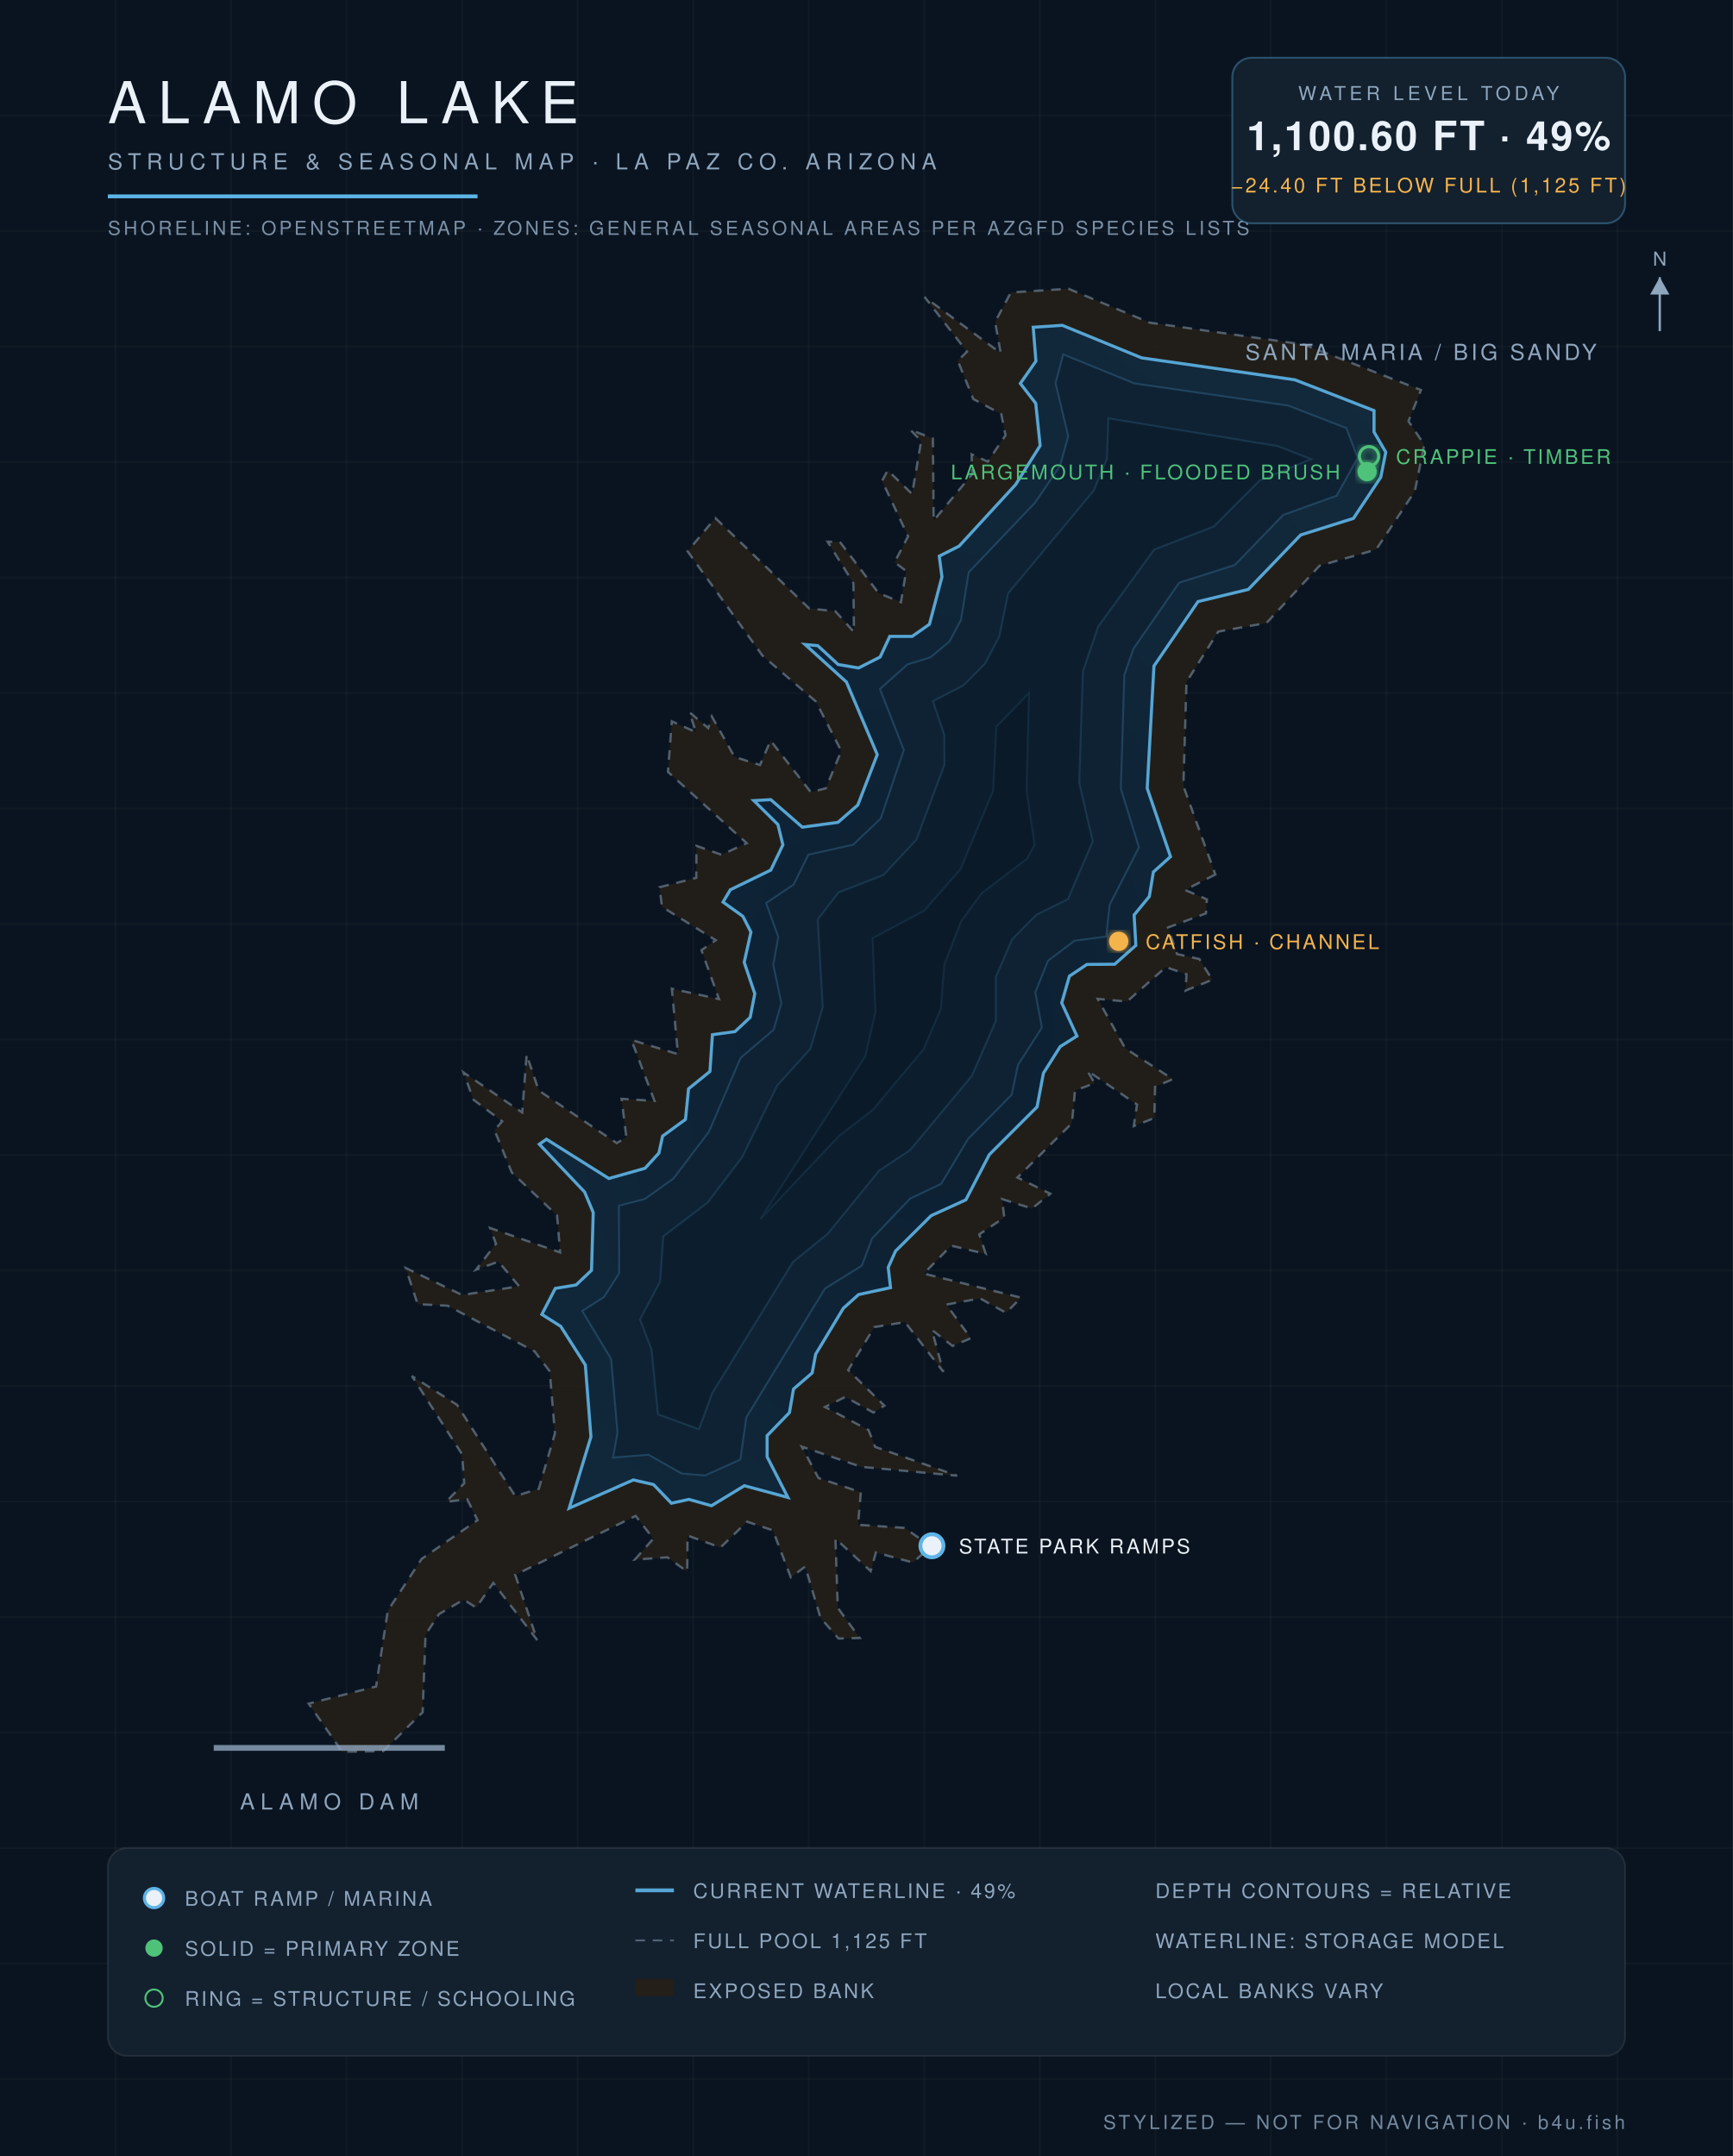
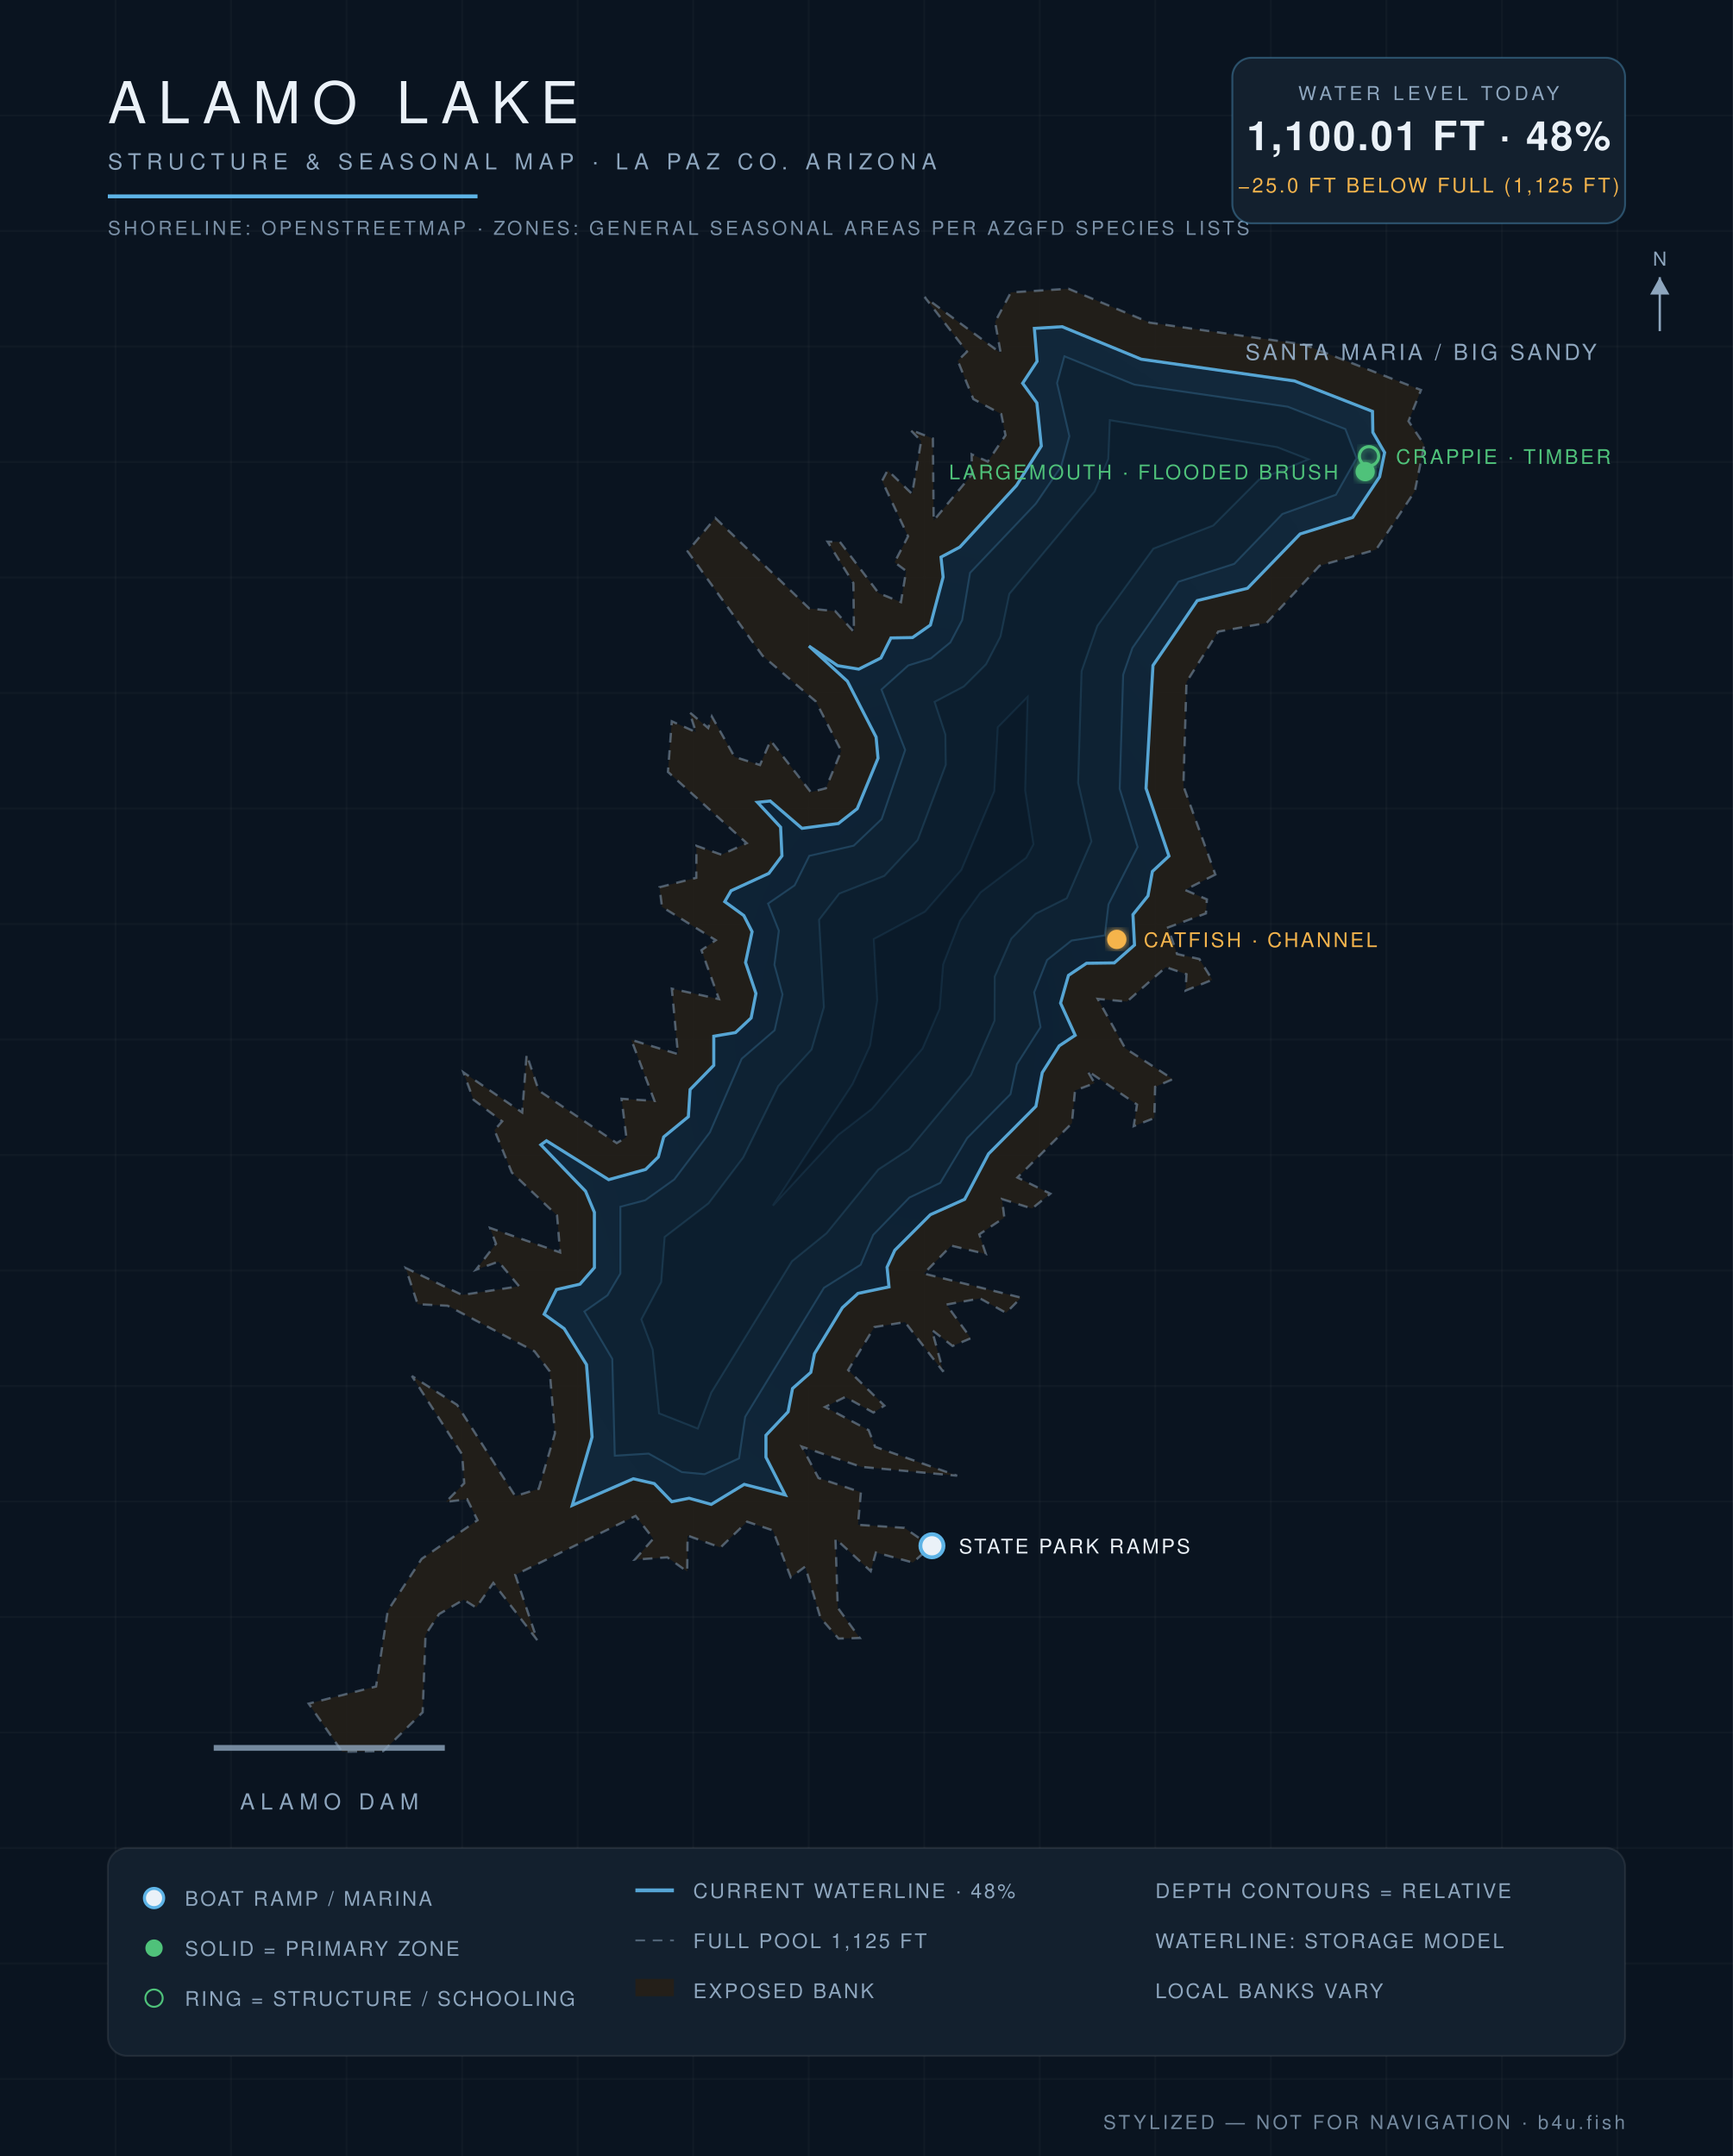
<svg xmlns="http://www.w3.org/2000/svg" viewBox="0 0 900 1120" font-family="Helvetica,Arial,sans-serif">
  <defs>
    <radialGradient id="wg" cx="45%" cy="60%" r="80%">
      <stop offset="0%" stop-color="#0c1f31" />
      <stop offset="55%" stop-color="#102639" />
      <stop offset="100%" stop-color="#13293c" />
    </radialGradient>
    <filter id="glow">
      <feGaussianBlur stdDeviation="2.2" result="b" />
      <feMerge>
        <feMergeNode in="b" />
        <feMergeNode in="SourceGraphic" />
      </feMerge>
    </filter>
  </defs>
  <rect width="900" height="1120" fill="#0a1420" />
  <g stroke="#ffffff" stroke-opacity="0.025">
    <line x1="60" y1="0" x2="60" y2="1120" />
    <line x1="120" y1="0" x2="120" y2="1120" />
    <line x1="180" y1="0" x2="180" y2="1120" />
    <line x1="240" y1="0" x2="240" y2="1120" />
    <line x1="300" y1="0" x2="300" y2="1120" />
    <line x1="360" y1="0" x2="360" y2="1120" />
    <line x1="420" y1="0" x2="420" y2="1120" />
    <line x1="480" y1="0" x2="480" y2="1120" />
    <line x1="540" y1="0" x2="540" y2="1120" />
    <line x1="600" y1="0" x2="600" y2="1120" />
    <line x1="660" y1="0" x2="660" y2="1120" />
    <line x1="720" y1="0" x2="720" y2="1120" />
    <line x1="780" y1="0" x2="780" y2="1120" />
    <line x1="840" y1="0" x2="840" y2="1120" />
    <line x1="0" y1="60" x2="900" y2="60" />
    <line x1="0" y1="120" x2="900" y2="120" />
    <line x1="0" y1="180" x2="900" y2="180" />
    <line x1="0" y1="240" x2="900" y2="240" />
    <line x1="0" y1="300" x2="900" y2="300" />
    <line x1="0" y1="360" x2="900" y2="360" />
    <line x1="0" y1="420" x2="900" y2="420" />
    <line x1="0" y1="480" x2="900" y2="480" />
    <line x1="0" y1="540" x2="900" y2="540" />
    <line x1="0" y1="600" x2="900" y2="600" />
    <line x1="0" y1="660" x2="900" y2="660" />
    <line x1="0" y1="720" x2="900" y2="720" />
    <line x1="0" y1="780" x2="900" y2="780" />
    <line x1="0" y1="840" x2="900" y2="840" />
    <line x1="0" y1="900" x2="900" y2="900" />
    <line x1="0" y1="960" x2="900" y2="960" />
    <line x1="0" y1="1020" x2="900" y2="1020" />
    <line x1="0" y1="1080" x2="900" y2="1080" />
  </g>
  <path d="M 631.2,454.3 L 615.4,462.3 L 626.8,467.2 L 626.3,474.5 L 606.6,481.8 L 611.3,495.6 L 622.9,498.2 L 629.6,509.0 L 615.7,514.6 L 616.2,506.1 L 605.5,502.4 L 585.3,520.3 L 570.1,518.9 L 584.4,544.6 L 609.1,560.6 L 599.9,564.6 L 599.5,580.8 L 588.8,585.0 L 590.5,573.8 L 564.7,556.2 L 568.5,562.7 L 558.3,566.5 L 556.7,583.5 L 528.4,611.7 L 545.5,620.1 L 536.0,627.8 L 520.4,622.9 L 521.6,632.5 L 508.6,641.2 L 512.0,651.4 L 494.0,647.1 L 479.8,661.6 L 530.3,674.1 L 522.5,682.0 L 509.0,674.5 L 491.5,677.7 L 504.2,695.2 L 494.7,699.2 L 484.0,690.9 L 489.9,712.6 L 470.0,686.8 L 454.1,689.4 L 440.5,711.7 L 459.3,730.2 L 453.6,733.8 L 439.0,725.7 L 428.5,730.9 L 451.1,742.9 L 454.5,751.6 L 497.1,766.6 L 447.3,762.0 L 416.4,751.5 L 425.1,767.8 L 447.1,775.2 L 445.6,792.1 L 469.7,793.7 L 483.6,803.3 L 474.1,811.7 L 454.9,806.5 L 452.2,816.2 L 433.9,799.3 L 435.1,835.2 L 446.5,850.9 L 435.5,851.2 L 426.1,840.4 L 418.2,813.8 L 410.7,819.4 L 401.4,795.0 L 388.0,790.5 L 374.2,803.9 L 357.1,797.7 L 356.9,816.4 L 346.6,809.0 L 329.7,810.2 L 339.3,799.3 L 330.1,787.5 L 267.6,818.1 L 279.0,852.0 L 256.2,822.3 L 247.3,835.1 L 240.8,831.0 L 228.0,838.5 L 221.0,849.2 L 219.5,889.5 L 199.0,909.7 L 177.7,910.0 L 160.3,885.0 L 195.3,876.1 L 201.4,836.7 L 219.0,809.8 L 248.0,789.7 L 242.6,778.8 L 231.6,780.2 L 241.1,770.5 L 240.0,755.5 L 213.9,714.8 L 237.4,729.8 L 267.6,777.2 L 279.8,773.4 L 288.2,744.6 L 285.5,712.4 L 277.6,702.0 L 232.5,678.3 L 216.9,677.5 L 210.7,658.7 L 240.0,672.7 L 269.6,668.2 L 258.9,655.4 L 247.2,659.6 L 257.6,646.1 L 254.5,637.9 L 290.9,650.6 L 289.3,631.4 L 265.8,609.1 L 256.8,587.1 L 260.8,582.5 L 245.9,571.3 L 240.7,557.1 L 271.2,577.9 L 273.5,547.8 L 279.8,566.5 L 320.3,593.8 L 325.3,590.8 L 322.8,570.8 L 339.9,571.9 L 327.9,540.2 L 352.1,547.6 L 348.9,513.6 L 373.4,519.0 L 364.3,493.6 L 371.7,488.4 L 343.8,471.1 L 342.5,460.9 L 361.6,456.0 L 361.7,439.4 L 374.7,444.0 L 387.8,438.0 L 346.9,401.0 L 348.9,374.7 L 361.4,380.3 L 358.1,370.0 L 367.8,378.2 L 369.7,372.2 L 381.5,393.2 L 394.7,397.4 L 400.2,384.7 L 421.1,411.5 L 428.9,409.5 L 436.9,390.1 L 423.7,364.4 L 396.0,340.6 L 357.1,286.4 L 371.5,269.1 L 420.3,316.1 L 433.8,317.5 L 443.5,328.3 L 443.2,302.9 L 429.8,281.4 L 436.2,281.5 L 456.3,308.1 L 467.9,312.8 L 470.6,296.6 L 464.6,292.1 L 471.6,278.6 L 458.1,249.8 L 461.0,244.3 L 473.7,256.6 L 478.4,229.1 L 472.7,223.2 L 484.5,227.8 L 484.9,270.4 L 504.9,246.3 L 504.6,236.0 L 513.0,239.8 L 522.2,226.1 L 520.0,215.1 L 505.5,207.3 L 497.4,187.4 L 502.2,182.7 L 480.2,154.3 L 519.7,183.4 L 516.8,167.2 L 525.0,151.9 L 554.9,150.0 L 597.1,167.6 L 677.3,179.0 L 738.0,202.6 L 731.5,218.8 L 739.7,231.0 L 734.8,255.2 L 714.7,285.5 L 685.3,293.9 L 657.8,323.6 L 632.7,328.1 L 616.2,354.3 L 614.6,408.3 L 631.2,454.3 Z" fill="#241f19" fill-opacity="0.9" stroke="#8ea6be" stroke-opacity="0.5" stroke-width="1.2" stroke-dasharray="5 4" />
-   <path d="M 295.6,783.5 L 306.9,746.4 L 304.0,709.1 L 291.2,689.0 L 281.4,682.8 L 288.4,669.3 L 299.2,667.5 L 307.2,659.9 L 308.1,629.9 L 303.6,619.2 L 280.1,594.4 L 283.8,591.8 L 316.2,612.2 L 335.0,606.9 L 342.2,599.0 L 344.1,590.2 L 356.0,581.5 L 357.6,565.6 L 368.7,556.6 L 370.0,537.5 L 381.7,535.9 L 389.6,528.5 L 392.0,516.2 L 386.5,499.9 L 390.0,484.2 L 385.8,476.0 L 375.5,468.6 L 379.3,462.2 L 400.3,452.0 L 406.6,438.9 L 404.0,428.3 L 391.5,415.9 L 400.3,415.4 L 416.7,429.7 L 435.2,427.2 L 445.5,418.2 L 455.6,392.0 L 439.6,354.3 L 418.1,334.8 L 424.7,335.4 L 435.3,345.2 L 445.9,347.0 L 457.1,341.3 L 462.1,330.6 L 473.7,330.6 L 482.7,324.3 L 489.2,299.7 L 487.8,288.9 L 498.1,283.7 L 527.4,251.8 L 540.2,231.5 L 537.9,209.5 L 529.9,199.2 L 538.0,187.6 L 536.6,170.0 L 551.7,169.0 L 592.9,185.9 L 672.5,197.3 L 713.6,213.3 L 713.6,224.4 L 719.7,234.9 L 717.1,247.9 L 702.9,269.3 L 675.5,277.9 L 648.3,306.2 L 622.2,312.5 L 599.3,346.0 L 595.8,409.5 L 607.9,445.0 L 599.0,453.0 L 596.9,465.7 L 589.0,475.3 L 589.9,491.1 L 578.9,500.9 L 564.5,501.0 L 555.4,507.1 L 551.4,521.0 L 559.3,538.2 L 550.6,543.7 L 541.9,557.5 L 538.6,575.0 L 513.8,599.8 L 501.6,623.3 L 483.6,631.5 L 465.1,649.9 L 461.3,658.4 L 462.5,668.9 L 445.9,672.5 L 438.0,679.6 L 423.6,703.5 L 421.8,713.2 L 412.1,721.6 L 410.0,733.8 L 398.4,745.8 L 398.4,756.8 L 409.2,777.9 L 386.6,771.8 L 369.5,782.2 L 357.8,778.9 L 348.7,780.9 L 339.4,771.2 L 328.9,768.8 L 295.6,783.5 Z" fill="url(#wg)" stroke="#5eb4e7" stroke-opacity="0.9" stroke-width="1.6" />
-   <path d="M 321.4,626.3 L 334.8,622.9 L 349.7,612.3 L 368.2,587.9 L 384.6,549.6 L 401.8,534.9 L 405.8,521.1 L 401.6,501.2 L 404.2,486.7 L 397.9,469.1 L 412.2,459.5 L 419.8,444.0 L 443.1,438.8 L 457.4,425.2 L 469.4,389.6 L 457.0,357.9 L 471.4,345.1 L 483.2,341.5 L 493.1,333.3 L 499.1,322.0 L 503.1,297.3 L 537.5,261.2 L 550.5,242.1 L 554.8,226.6 L 548.2,199.0 L 552.2,184.1 L 589.2,199.2 L 669.0,210.7 L 699.2,222.4 L 705.1,237.8 L 694.2,257.5 L 666.4,267.5 L 641.3,293.5 L 612.4,302.7 L 588.7,336.9 L 583.9,350.6 L 582.1,409.7 L 591.5,440.2 L 576.3,470.0 L 574.5,486.5 L 558.0,488.7 L 544.3,499.1 L 537.7,515.5 L 541.1,533.8 L 528.7,553.2 L 525.4,568.7 L 502.8,591.6 L 488.8,615.0 L 472.7,622.6 L 452.9,643.4 L 447.6,657.5 L 428.4,669.4 L 387.6,736.3 L 384.5,758.2 L 366.1,766.5 L 353.9,765.4 L 336.8,755.7 L 318.4,757.2 L 320.7,744.2 L 317.4,706.0 L 302.4,681.0 L 313.7,673.8 L 321.6,661.4 L 321.4,626.3 Z" fill="#0e2233" stroke="#5eb4e7" stroke-opacity="0.22" stroke-width="1" />
-   <path d="M 363.0,742.5 L 341.7,734.7 L 338.4,701.2 L 332.4,685.4 L 342.8,665.8 L 344.5,642.2 L 367.5,624.7 L 385.5,601.0 L 403.7,563.8 L 420.9,544.8 L 427.3,523.1 L 424.7,477.6 L 435.5,463.6 L 458.9,454.5 L 476.0,436.1 L 490.5,397.3 L 490.4,381.7 L 484.5,364.2 L 500.3,356.1 L 511.6,344.7 L 519.0,330.5 L 523.6,308.2 L 568.0,254.9 L 574.9,238.3 L 575.6,217.3 L 663.5,231.7 L 680.9,238.5 L 654.2,249.6 L 630.4,273.5 L 599.4,285.5 L 570.4,325.4 L 562.4,348.8 L 560.5,406.7 L 567.5,437.1 L 554.6,467.1 L 538.2,475.2 L 525.7,487.9 L 517.2,507.4 L 517.2,530.3 L 504.8,558.8 L 472.6,597.5 L 456.7,608.0 L 429.8,641.0 L 411.8,655.6 L 369.9,723.7 L 363.0,742.5 Z" fill="#0c1e2e" stroke="#5eb4e7" stroke-opacity="0.15" stroke-width="1" />
-   <path d="M 394.9,633.3 L 449.4,548.7 L 454.7,525.7 L 453.2,487.4 L 480.0,473.1 L 498.8,451.6 L 515.8,410.8 L 517.5,377.5 L 534.4,360.0 L 533.1,410.6 L 537.3,438.9 L 533.3,446.1 L 509.7,464.1 L 499.1,478.6 L 490.4,501.1 L 488.6,524.1 L 479.6,545.1 L 453.3,576.5 L 435.8,590.0 L 394.9,633.3 Z" fill="#0a1a29" stroke="#5eb4e7" stroke-opacity="0.1" stroke-width="1" />
+   <path d="M 297.2,782.0 L 307.5,746.5 L 304.6,708.9 L 293.0,690.2 L 282.6,682.7 L 289.0,669.9 L 301.2,667.1 L 308.7,658.5 L 308.7,629.8 L 304.1,618.8 L 280.9,594.7 L 283.8,592.6 L 316.1,612.8 L 335.3,607.5 L 341.9,601.0 L 344.7,590.6 L 357.5,580.1 L 358.4,566.0 L 370.7,553.4 L 370.7,538.3 L 382.0,536.4 L 390.1,528.8 L 392.6,516.1 L 387.2,500.0 L 390.6,484.0 L 386.3,475.6 L 376.4,468.4 L 379.7,462.7 L 399.3,453.7 L 406.1,444.6 L 405.4,429.7 L 393.4,416.8 L 400.0,416.1 L 416.5,430.3 L 435.4,427.8 L 445.2,420.1 L 456.0,393.9 L 455.0,382.9 L 440.1,353.9 L 420.1,335.6 L 435.0,345.8 L 446.0,347.6 L 457.5,341.8 L 462.7,331.4 L 473.9,331.2 L 483.2,324.7 L 489.8,299.8 L 488.7,289.4 L 498.5,284.2 L 527.9,252.2 L 540.8,231.7 L 538.5,209.3 L 531.1,199.1 L 538.6,187.7 L 537.2,170.6 L 551.6,169.7 L 592.7,186.6 L 672.3,197.9 L 712.8,213.7 L 713.0,224.6 L 719.1,235.1 L 716.5,247.7 L 702.5,268.8 L 675.2,277.4 L 647.9,305.6 L 621.8,312.0 L 598.8,345.7 L 595.2,409.5 L 607.1,444.7 L 598.5,452.7 L 596.2,465.4 L 588.4,475.1 L 589.2,490.9 L 578.7,500.2 L 564.3,500.4 L 554.9,506.7 L 550.8,521.1 L 558.4,537.8 L 550.1,543.3 L 541.3,557.2 L 538.0,574.7 L 513.4,599.4 L 501.0,623.0 L 483.2,631.0 L 464.7,649.5 L 460.7,658.3 L 461.7,668.5 L 445.6,671.9 L 437.5,679.3 L 423.0,703.2 L 421.1,712.9 L 411.6,721.3 L 409.3,733.4 L 397.8,745.6 L 397.8,757.0 L 407.8,776.6 L 386.5,771.1 L 369.4,781.5 L 357.9,778.3 L 348.9,780.1 L 339.8,770.7 L 328.9,768.2 L 297.2,782.0 Z" fill="url(#wg)" stroke="#5eb4e7" stroke-opacity="0.9" stroke-width="1.6" />
+   <path d="M 322.2,626.9 L 335.1,623.5 L 350.2,612.7 L 368.7,588.2 L 385.2,550.0 L 402.3,535.2 L 406.4,516.6 L 402.2,501.2 L 404.5,483.5 L 398.9,469.4 L 412.7,459.9 L 420.3,444.6 L 443.4,439.3 L 457.9,425.5 L 470.1,389.6 L 457.8,358.2 L 471.7,345.7 L 483.5,342.0 L 493.6,333.7 L 499.7,322.1 L 503.8,297.6 L 538.0,261.6 L 551.1,242.4 L 555.4,226.6 L 549.0,199.0 L 552.8,185.1 L 589.1,199.8 L 668.8,211.3 L 698.7,222.9 L 704.5,238.0 L 693.8,257.0 L 666.0,267.0 L 641.0,292.9 L 612.0,302.2 L 588.1,336.6 L 583.3,350.5 L 581.5,409.8 L 590.8,440.0 L 575.7,469.8 L 573.8,485.9 L 556.5,488.6 L 543.8,498.7 L 537.1,515.5 L 540.4,533.6 L 528.1,552.9 L 524.8,568.4 L 502.3,591.2 L 488.3,614.5 L 472.3,622.1 L 453.5,641.5 L 447.0,657.0 L 427.9,669.0 L 387.0,736.0 L 383.8,757.6 L 365.9,765.8 L 354.1,764.7 L 336.9,755.1 L 319.3,756.2 L 318.0,705.9 L 303.5,681.3 L 315.5,672.9 L 322.2,661.6 L 322.2,626.9 Z" fill="#0e2233" stroke="#5eb4e7" stroke-opacity="0.22" stroke-width="1" />
+   <path d="M 362.4,742.1 L 342.3,734.2 L 339.0,701.1 L 333.1,685.4 L 343.4,666.0 L 345.2,642.6 L 368.0,625.1 L 386.0,601.3 L 404.2,564.2 L 421.5,545.2 L 427.9,523.2 L 425.4,477.8 L 435.9,464.2 L 459.3,455.0 L 476.6,436.4 L 491.2,397.3 L 491.0,381.6 L 485.4,364.6 L 500.6,356.6 L 512.1,345.1 L 519.6,330.7 L 524.2,308.5 L 568.5,255.3 L 575.6,238.4 L 576.4,218.3 L 663.3,232.3 L 679.5,238.6 L 653.9,249.1 L 630.1,273.0 L 599.0,285.0 L 569.9,325.1 L 561.7,348.7 L 559.9,406.7 L 566.8,437.1 L 554.0,466.6 L 537.8,474.7 L 525.2,487.6 L 516.6,507.3 L 516.5,530.2 L 504.2,558.5 L 472.2,597.0 L 456.2,607.5 L 429.3,640.6 L 411.3,655.2 L 369.4,723.4 L 362.4,742.1 Z" fill="#0c1e2e" stroke="#5eb4e7" stroke-opacity="0.15" stroke-width="1" />
+   <path d="M 401.4,626.3 L 442.8,563.1 L 451.9,543.2 L 455.6,519.6 L 453.8,487.8 L 480.4,473.6 L 499.3,451.9 L 516.4,411.0 L 518.2,377.8 L 533.7,362.0 L 532.4,410.6 L 536.7,438.6 L 532.9,445.6 L 509.2,463.6 L 498.6,478.3 L 489.8,501.0 L 488.0,524.0 L 479.1,544.7 L 452.9,576.0 L 435.3,589.6 L 401.4,626.3 Z" fill="#0a1a29" stroke="#5eb4e7" stroke-opacity="0.1" stroke-width="1" />
  <text x="738" y="187" fill="#8ea6be" font-size="11.5" letter-spacing="1.6" text-anchor="middle">SANTA MARIA / BIG SANDY</text>
  <line x1="111" y1="908" x2="231" y2="908" stroke="#8ea6be" stroke-width="3" stroke-opacity="0.8" />
  <text x="171" y="940" fill="#8ea6be" font-size="11.5" letter-spacing="3" text-anchor="middle">ALAMO DAM</text>
  <circle cx="484" cy="803" r="6" fill="#eaf1f8" stroke="#5eb4e7" stroke-width="2" />
  <text x="498" y="807" fill="#eaf1f8" font-size="10.5" letter-spacing="1.2" text-anchor="start">STATE PARK RAMPS</text>
-   <circle cx="710" cy="245" r="5" fill="#4fc27a" filter="url(#glow)" />
-   <text x="696" y="249" fill="#4fc27a" font-size="10.5" letter-spacing="1.2" text-anchor="end">LARGEMOUTH · FLOODED BRUSH</text>
+   <circle cx="709" cy="245" r="5" fill="#4fc27a" filter="url(#glow)" />
+   <text x="695" y="249" fill="#4fc27a" font-size="10.5" letter-spacing="1.2" text-anchor="end">LARGEMOUTH · FLOODED BRUSH</text>
  <circle cx="711" cy="237" r="5" fill="none" stroke="#4fc27a" stroke-width="1.6" filter="url(#glow)" />
  <text x="725" y="241" fill="#4fc27a" font-size="10.5" letter-spacing="1.2" text-anchor="start">CRAPPIE · TIMBER</text>
-   <circle cx="581" cy="489" r="5" fill="#f5b44c" filter="url(#glow)" />
-   <text x="595" y="493" fill="#f5b44c" font-size="10.5" letter-spacing="1.2" text-anchor="start">CATFISH · CHANNEL</text>
+   <circle cx="580" cy="488" r="5" fill="#f5b44c" filter="url(#glow)" />
+   <text x="594" y="492" fill="#f5b44c" font-size="10.5" letter-spacing="1.2" text-anchor="start">CATFISH · CHANNEL</text>
  <text x="56" y="64" fill="#eaf1f8" font-size="30" letter-spacing="6" font-weight="300">ALAMO LAKE</text>
  <text x="56" y="88" fill="#8ea6be" font-size="11.5" letter-spacing="3">STRUCTURE &amp; SEASONAL MAP · LA PAZ CO. ARIZONA</text>
  <line x1="56" y1="102" x2="248" y2="102" stroke="#5eb4e7" stroke-width="2" />
  <text x="56" y="122" fill="#8ea6be" font-size="10" letter-spacing="1.5" opacity="0.85">SHORELINE: OPENSTREETMAP · ZONES: GENERAL SEASONAL AREAS PER AZGFD SPECIES LISTS</text>
  <g>
    <rect x="640" y="30" width="204" height="86" rx="10" fill="#13202e" stroke="#5eb4e7" stroke-opacity="0.35" />
    <text x="742" y="52" fill="#8ea6be" font-size="10" letter-spacing="2" text-anchor="middle">WATER LEVEL TODAY</text>
-     <text x="742" y="78" fill="#eaf1f8" font-size="21" letter-spacing="1" text-anchor="middle" font-weight="600">1,100.60 FT · 49%</text>
-     <text x="742" y="100" fill="#f5b44c" font-size="10.5" letter-spacing="1.2" text-anchor="middle">−24.40 FT BELOW FULL (1,125 FT)</text>
+     <text x="742" y="78" fill="#eaf1f8" font-size="21" letter-spacing="1" text-anchor="middle" font-weight="600">1,100.01 FT · 48%</text>
+     <text x="742" y="100" fill="#f5b44c" font-size="10.5" letter-spacing="1.2" text-anchor="middle">−25.0 FT BELOW FULL (1,125 FT)</text>
  </g>
  <g font-size="10.5" letter-spacing="1.1">
    <rect x="56" y="960" width="788" height="108" rx="10" fill="#13202e" stroke="#ffffff" stroke-opacity="0.08" />
    <circle cx="80" cy="986" r="5" fill="#eaf1f8" stroke="#5eb4e7" stroke-width="1.6" />
    <text x="96" y="990" fill="#8ea6be">BOAT RAMP / MARINA</text>
    <circle cx="80" cy="1012" r="4.5" fill="#4fc27a" />
    <text x="96" y="1016" fill="#8ea6be">SOLID = PRIMARY ZONE</text>
    <circle cx="80" cy="1038" r="4.5" fill="none" stroke="#4fc27a" />
    <text x="96" y="1042" fill="#8ea6be">RING = STRUCTURE / SCHOOLING</text>
    <line x1="330" y1="982" x2="350" y2="982" stroke="#5eb4e7" stroke-opacity="0.9" stroke-width="2" />
-     <text x="360" y="986" fill="#8ea6be">CURRENT WATERLINE · 49%</text>
+     <text x="360" y="986" fill="#8ea6be">CURRENT WATERLINE · 48%</text>
    <line x1="330" y1="1008" x2="350" y2="1008" stroke="#8ea6be" stroke-opacity="0.5" stroke-dasharray="5 4" />
    <text x="360" y="1012" fill="#8ea6be">FULL POOL 1,125 FT</text>
    <rect x="330" y="1028" width="20" height="9" fill="#241f19" />
    <text x="360" y="1038" fill="#8ea6be">EXPOSED BANK</text>
    <text x="600" y="986" fill="#8ea6be">DEPTH CONTOURS = RELATIVE</text>
    <text x="600" y="1012" fill="#8ea6be">WATERLINE: STORAGE MODEL</text>
    <text x="600" y="1038" fill="#8ea6be">LOCAL BANKS VARY</text>
  </g>
  <text x="844" y="1106" fill="#8ea6be" font-size="10" letter-spacing="1.5" text-anchor="end" opacity="0.8">STYLIZED — NOT FOR NAVIGATION · b4u.fish</text>
  <g transform="translate(862,158)" stroke="#8ea6be" fill="#8ea6be">
    <line x1="0" y1="14" x2="0" y2="-14" stroke-width="1.2" />
    <path d="M 0,-14 l 5,9 h -10 z" stroke="none" />
    <text x="0" y="-20" font-size="10" text-anchor="middle" stroke="none">N</text>
  </g>
</svg>
